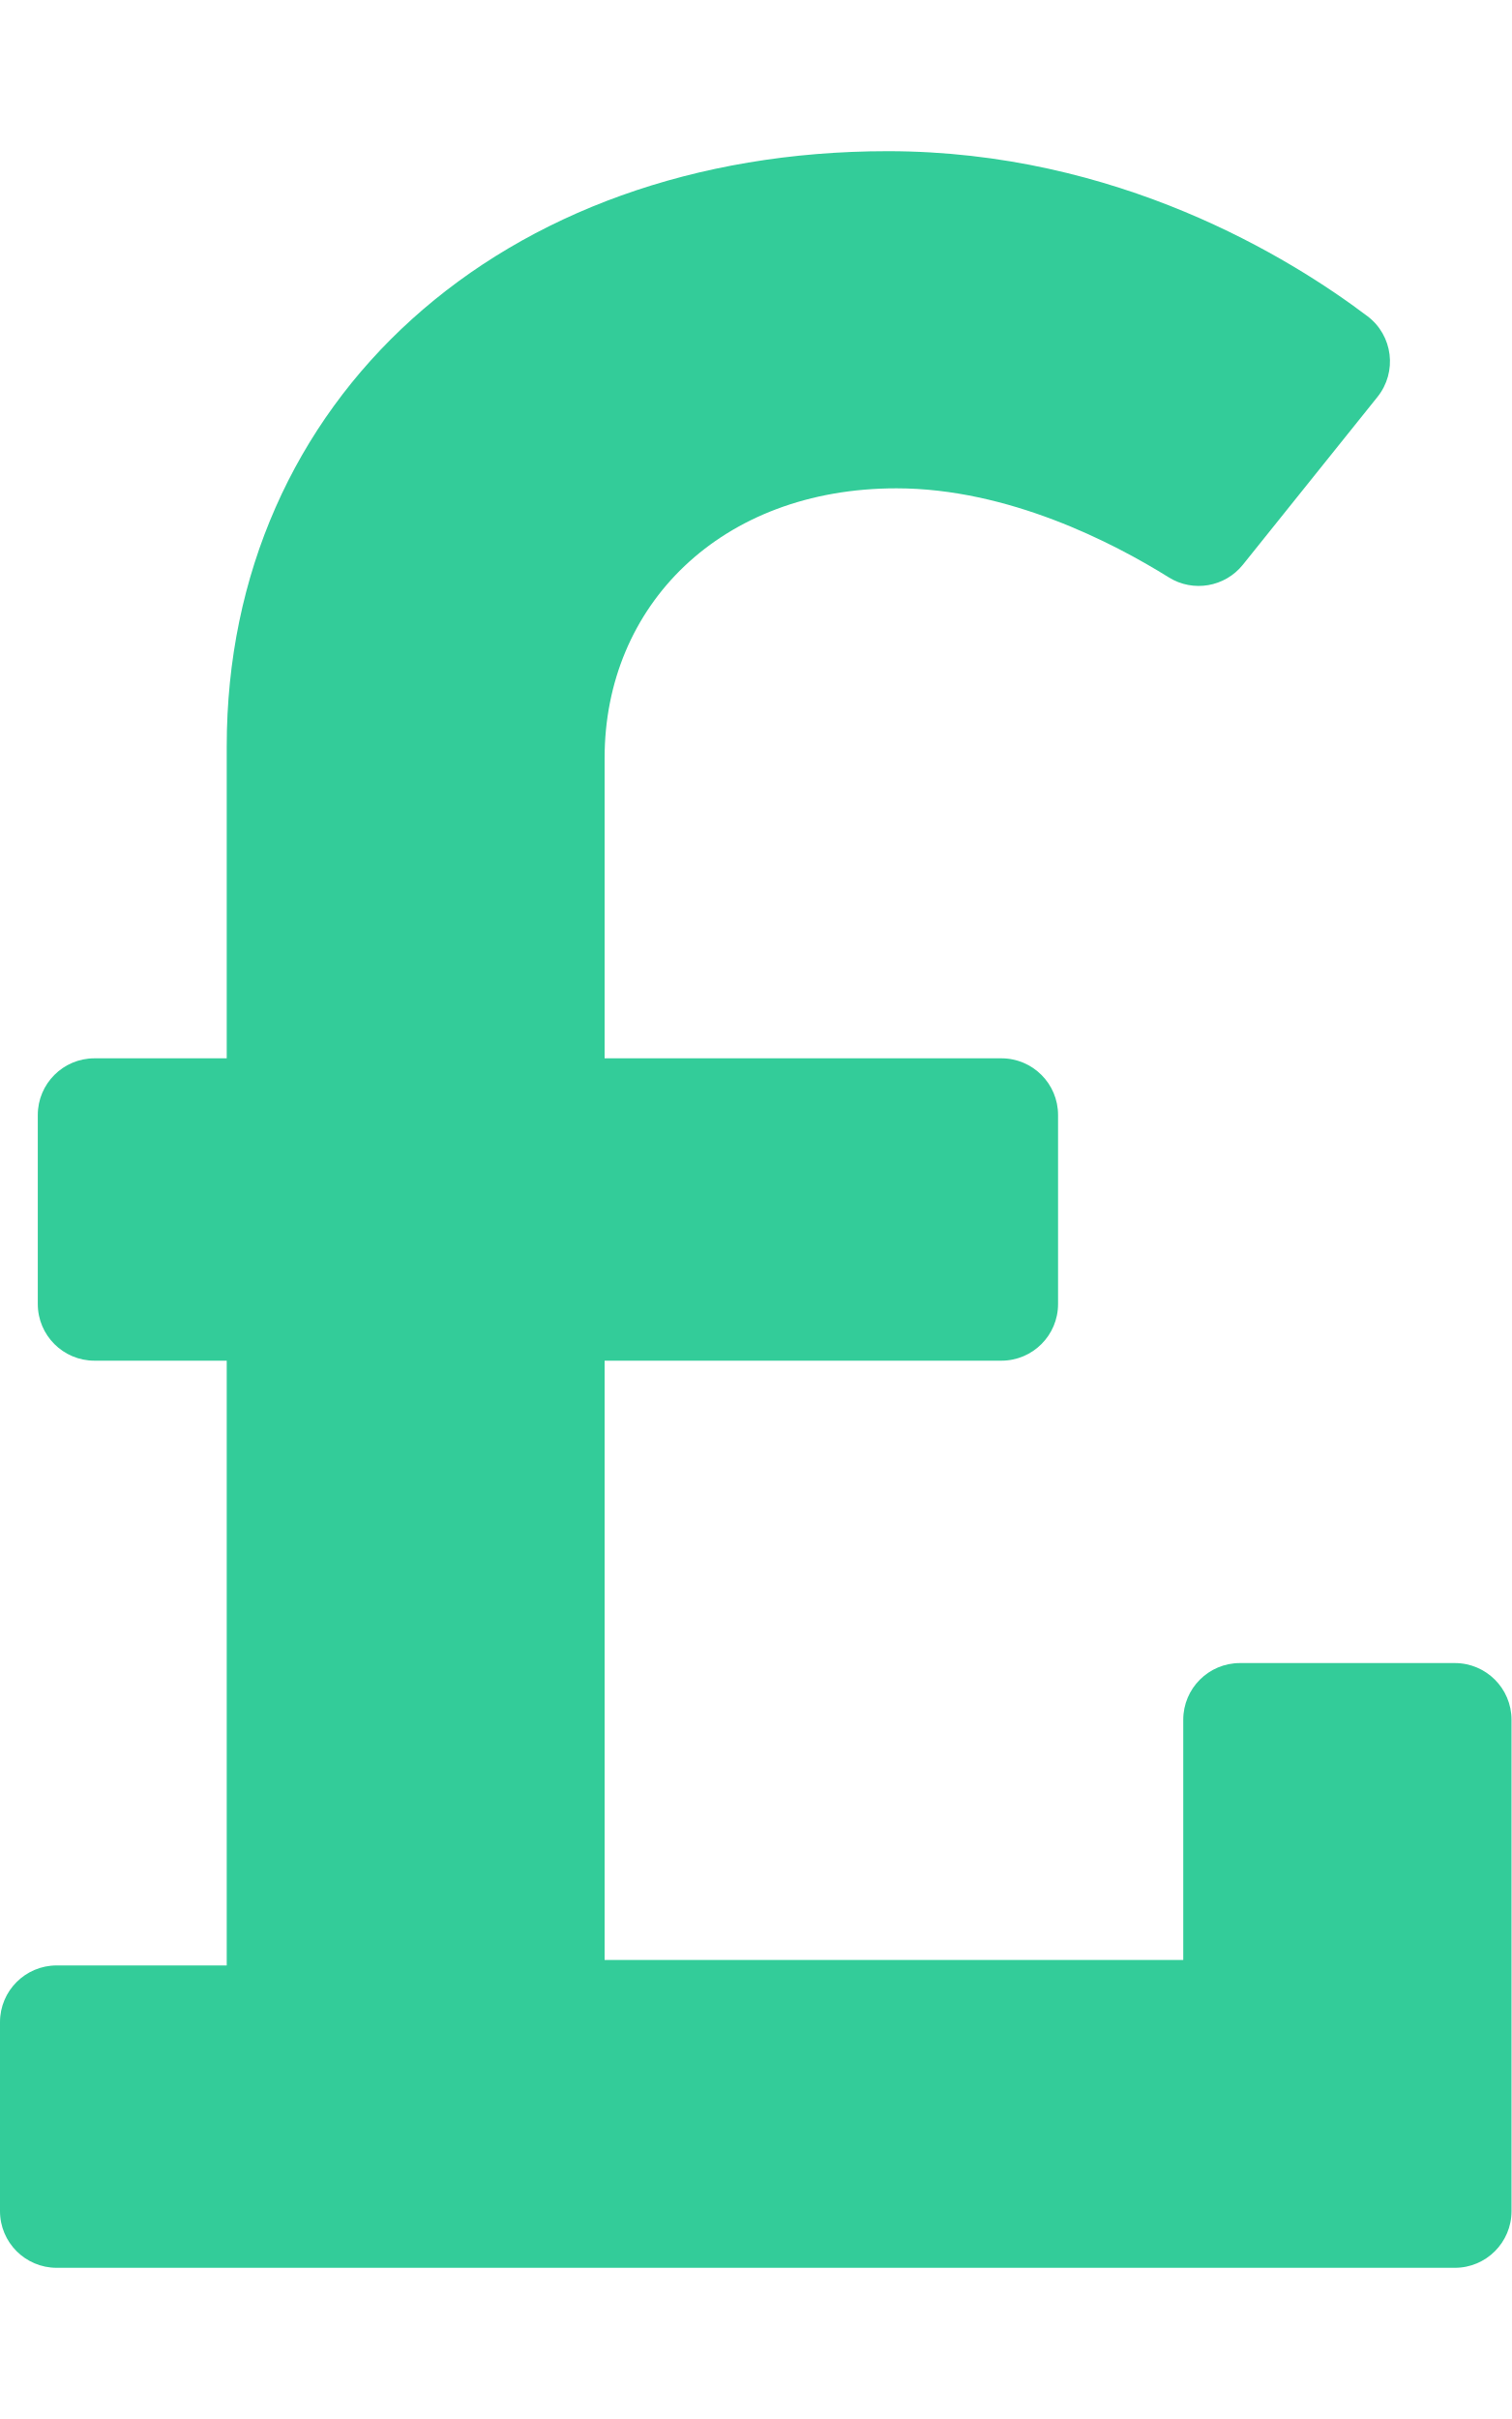
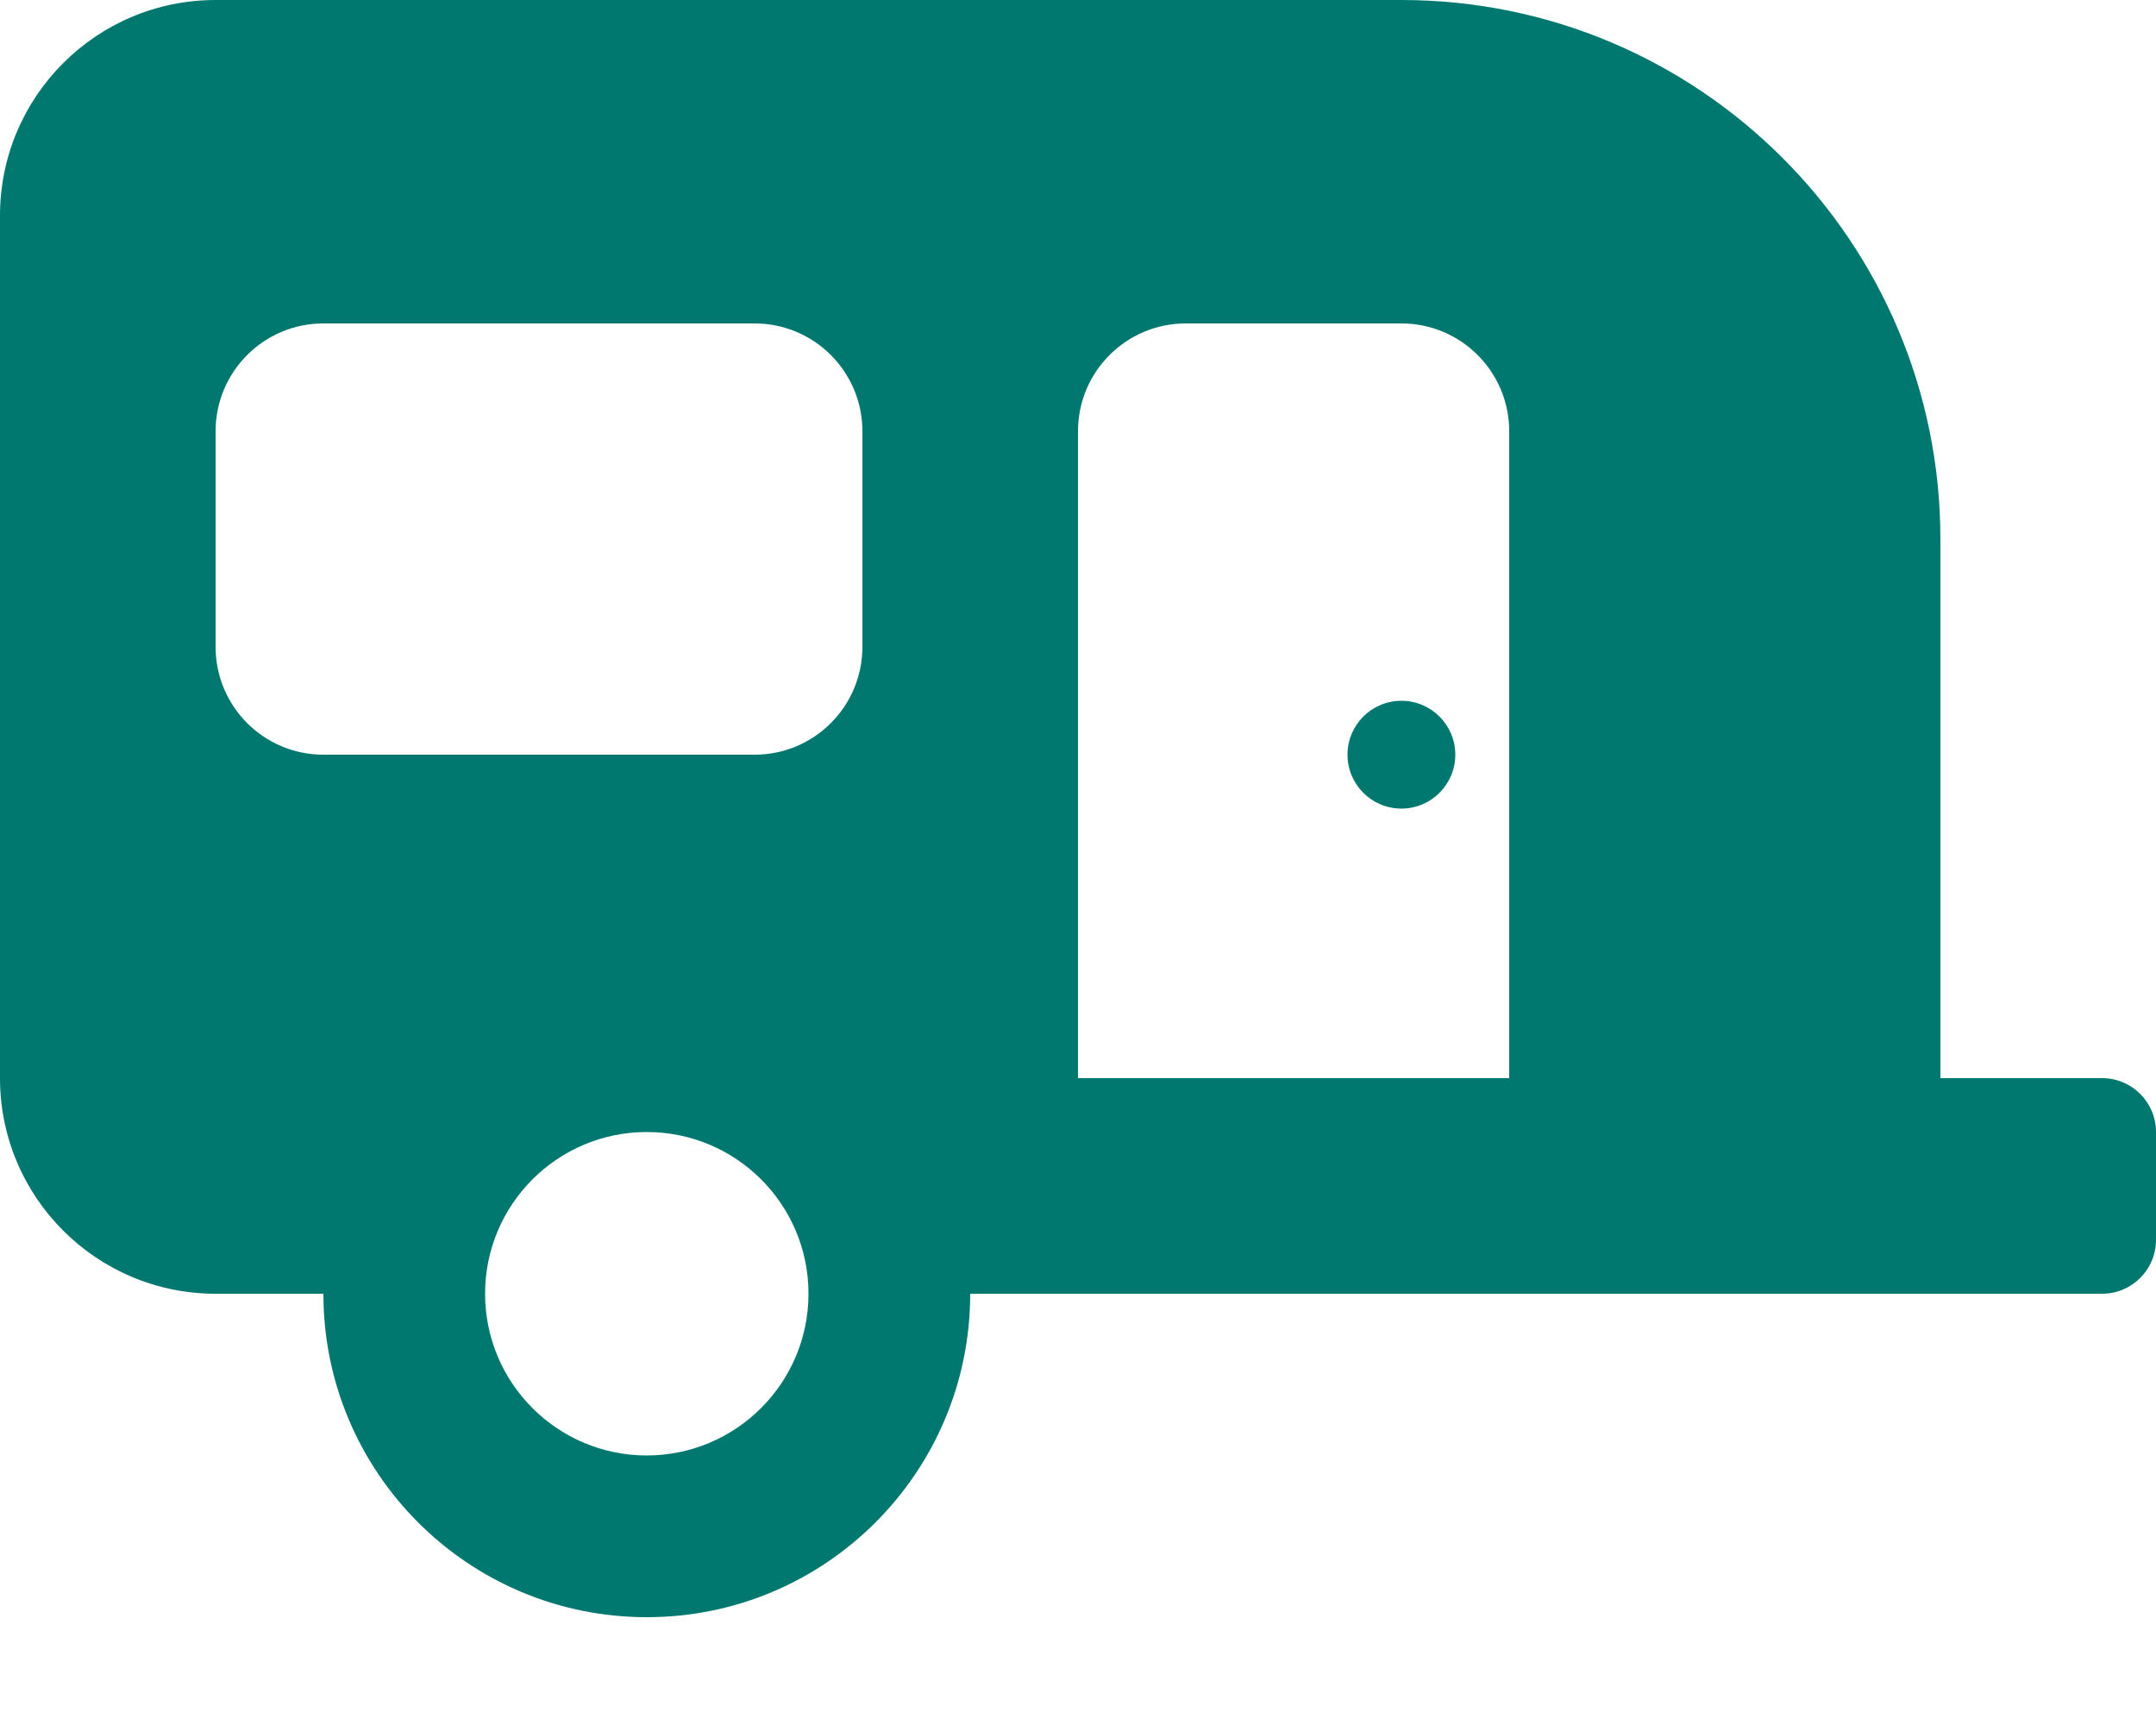
- <svg xmlns="http://www.w3.org/2000/svg" style="fill:#33CC99;" viewBox="0 0 320 512">
-   <path d="M308 352h-45.495c-6.627 0-12 5.373-12 12v50.848H128V288h84c6.627 0 12-5.373 12-12v-40c0-6.627-5.373-12-12-12h-84v-63.556c0-32.266 24.562-57.086 61.792-57.086 23.658 0 45.878 11.505 57.652 18.849 5.151 3.213 11.888 2.051 15.688-2.685l28.493-35.513c4.233-5.276 3.279-13.005-2.119-17.081C273.124 54.56 236.576 32 187.931 32 106.026 32 48 84.742 48 157.961V224H20c-6.627 0-12 5.373-12 12v40c0 6.627 5.373 12 12 12h28v128H12c-6.627 0-12 5.373-12 12v40c0 6.627 5.373 12 12 12h296c6.627 0 12-5.373 12-12V364c0-6.627-5.373-12-12-12z" />
+ <svg xmlns="http://www.w3.org/2000/svg" style="fill:#01786F;" viewBox="0 0 640 512">
+   <path d="M416,208a16,16,0,1,0,16,16A16,16,0,0,0,416,208ZM624,320H576V160A160,160,0,0,0,416,0H64A64,64,0,0,0,0,64V320a64,64,0,0,0,64,64H96a96,96,0,0,0,192,0H624a16,16,0,0,0,16-16V336A16,16,0,0,0,624,320ZM192,432a48,48,0,1,1,48-48A48.05,48.05,0,0,1,192,432Zm64-240a32,32,0,0,1-32,32H96a32,32,0,0,1-32-32V128A32,32,0,0,1,96,96H224a32,32,0,0,1,32,32ZM448,320H320V128a32,32,0,0,1,32-32h64a32,32,0,0,1,32,32Z" />
</svg>
